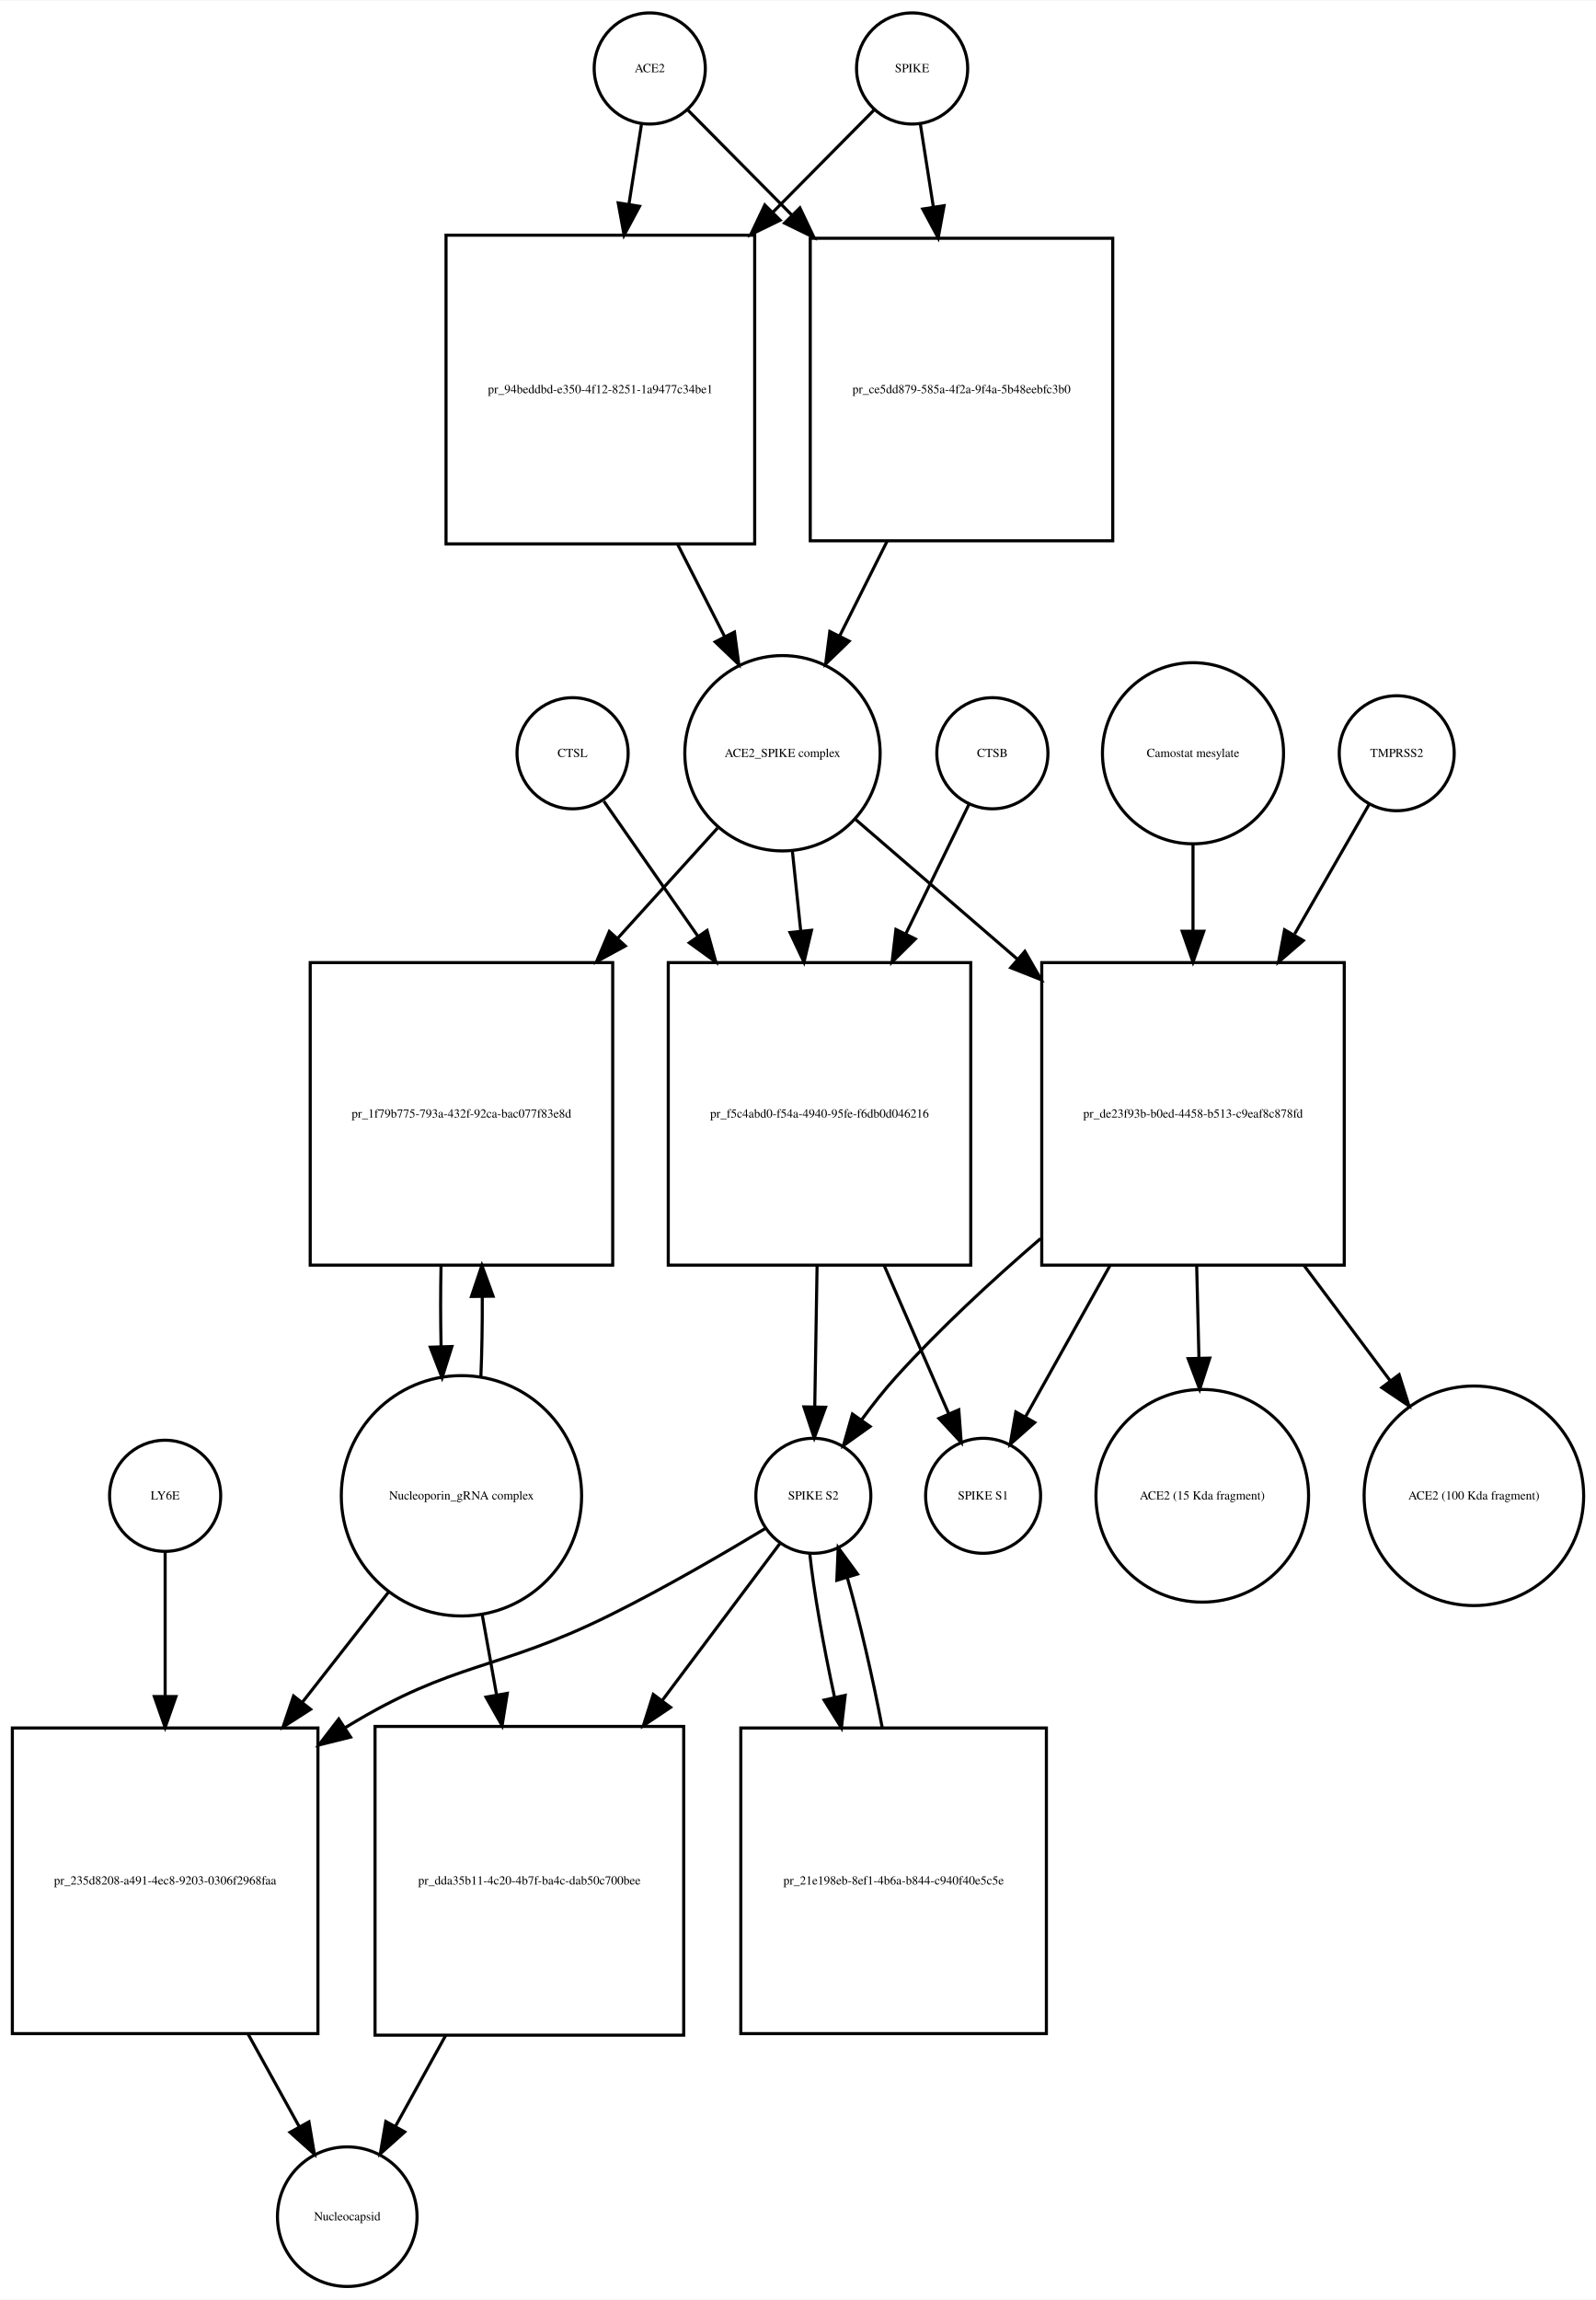
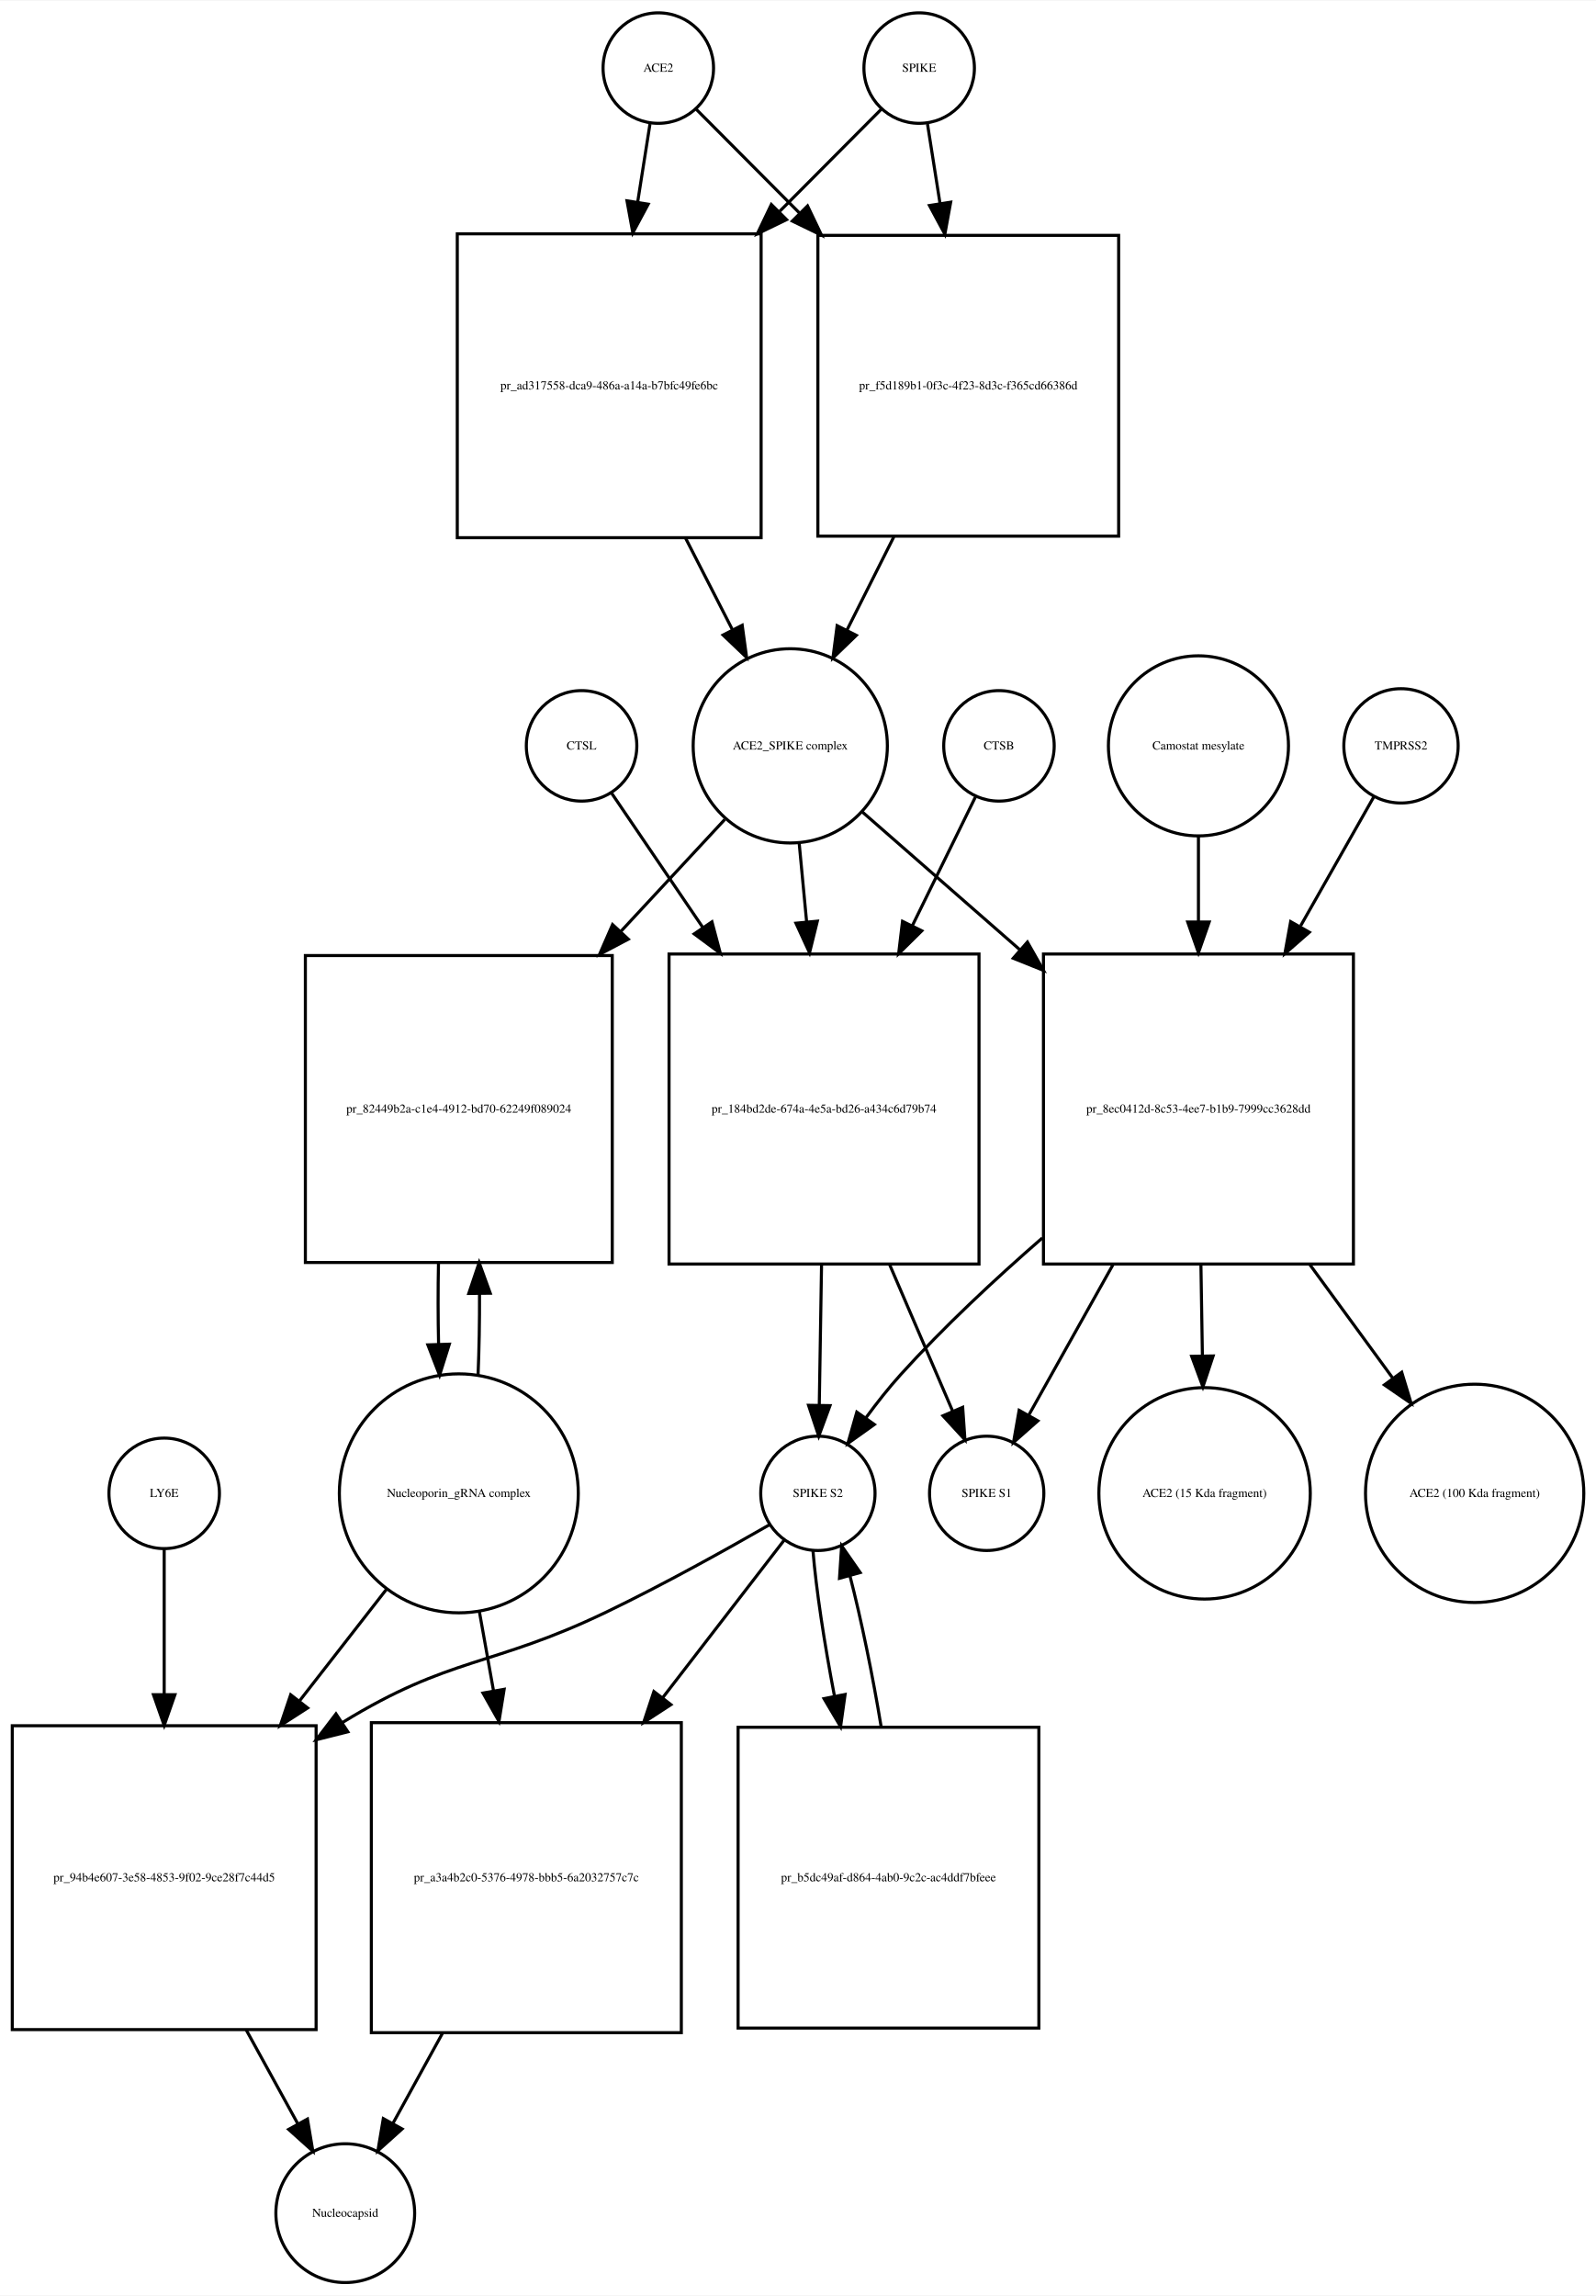
- <svg xmlns="http://www.w3.org/2000/svg" width="517pt" height="745pt" viewBox="0.00 0.00 517.03 744.68">
-   <g id="graph0" class="graph" transform="scale(1 1) rotate(0) translate(4 740.676)">
-     <polygon fill="white" stroke="none" points="-4,4 -4,-740.676 513.032,-740.676 513.032,4 -4,4" />
+ <svg xmlns="http://www.w3.org/2000/svg" width="520pt" height="748pt" viewBox="0.00 0.00 520.03 747.68">
+   <g id="graph0" class="graph" transform="scale(1 1) rotate(0) translate(4 743.676)">
+     <polygon fill="white" stroke="none" points="-4,4 -4,-743.676 516.032,-743.676 516.032,4 -4,4" />
    <g id="node1" class="node">
-       <ellipse fill="none" stroke="black" cx="206.5" cy="-718.676" rx="18" ry="18" />
-       <text text-anchor="middle" x="206.5" y="-717.476" font-family="Times,serif" font-size="4.00">ACE2</text>
+       <ellipse fill="none" stroke="black" cx="210.5" cy="-721.676" rx="18" ry="18" />
+       <text text-anchor="middle" x="210.5" y="-720.476" font-family="Times,serif" font-size="4.00">ACE2</text>
    </g>
    <g id="node2" class="node">
-       <polygon fill="none" stroke="black" points="240.5,-664.676 140.5,-664.676 140.5,-564.676 240.5,-564.676 240.5,-664.676" />
-       <text text-anchor="middle" x="190.5" y="-613.476" font-family="Times,serif" font-size="4.00">pr_94beddbd-e350-4f12-8251-1a9477c34be1</text>
+       <polygon fill="none" stroke="black" points="244,-667.676 145,-667.676 145,-568.676 244,-568.676 244,-667.676" />
+       <text text-anchor="middle" x="194.5" y="-616.976" font-family="Times,serif" font-size="4.00">pr_ad317558-dca9-486a-a14a-b7bfc49fe6bc</text>
    </g>
    <g id="edge1" class="edge">
-       <path fill="none" stroke="black" d="M203.858,-700.833C202.699,-693.442 201.261,-684.279 199.763,-674.73" />
-       <polygon fill="black" stroke="black" points="203.197,-674.034 198.19,-664.697 196.282,-675.119 203.197,-674.034" />
+       <path fill="none" stroke="black" d="M207.786,-703.458C206.647,-696.231 205.248,-687.361 203.792,-678.12" />
+       <polygon fill="black" stroke="black" points="207.212,-677.338 202.197,-668.005 200.297,-678.428 207.212,-677.338" />
    </g>
    <g id="node17" class="node">
-       <polygon fill="none" stroke="black" points="356.5,-663.676 258.5,-663.676 258.5,-565.676 356.5,-565.676 356.5,-663.676" />
-       <text text-anchor="middle" x="307.5" y="-613.476" font-family="Times,serif" font-size="4.00">pr_ce5dd879-585a-4f2a-9f4a-5b48eebfc3b0</text>
+       <polygon fill="none" stroke="black" points="360.5,-667.176 262.5,-667.176 262.5,-569.176 360.5,-569.176 360.5,-667.176" />
+       <text text-anchor="middle" x="311.5" y="-616.976" font-family="Times,serif" font-size="4.00">pr_f5d189b1-0f3c-4f23-8d3c-f365cd66386d</text>
    </g>
    <g id="edge2" class="edge">
-       <path fill="none" stroke="black" d="M218.885,-705.169C227.596,-696.372 239.925,-683.921 252.625,-671.094" />
-       <polygon fill="black" stroke="black" points="255.15,-673.519 259.699,-663.951 250.176,-668.594 255.15,-673.519" />
+       <path fill="none" stroke="black" d="M222.885,-708.23C231.596,-699.476 243.925,-687.086 256.625,-674.322" />
+       <polygon fill="black" stroke="black" points="259.126,-676.771 263.699,-667.214 254.164,-671.834 259.126,-676.771" />
    </g>
    <g id="node3" class="node">
-       <ellipse fill="none" stroke="black" cx="249.5" cy="-496.856" rx="31.641" ry="31.641" />
-       <text text-anchor="middle" x="249.5" y="-495.656" font-family="Times,serif" font-size="4.00">ACE2_SPIKE complex</text>
+       <ellipse fill="none" stroke="black" cx="253.5" cy="-500.856" rx="31.641" ry="31.641" />
+       <text text-anchor="middle" x="253.5" y="-499.656" font-family="Times,serif" font-size="4.00">ACE2_SPIKE complex</text>
    </g>
    <g id="edge3" class="edge">
-       <path fill="none" stroke="black" d="M215.521,-564.558C220.609,-554.57 225.879,-544.225 230.707,-534.749" />
-       <polygon fill="black" stroke="black" points="233.943,-536.107 235.363,-525.607 227.706,-532.929 233.943,-536.107" />
+       <path fill="none" stroke="black" d="M219.35,-568.604C224.452,-558.633 229.744,-548.289 234.596,-538.806" />
+       <polygon fill="black" stroke="black" points="237.838,-540.154 239.277,-529.657 231.606,-536.966 237.838,-540.154" />
    </g>
    <g id="node6" class="node">
-       <polygon fill="none" stroke="black" points="194.5,-429.037 96.5,-429.037 96.5,-331.037 194.5,-331.037 194.5,-429.037" />
-       <text text-anchor="middle" x="145.5" y="-378.837" font-family="Times,serif" font-size="4.00">pr_1f79b775-793a-432f-92ca-bac077f83e8d</text>
+       <polygon fill="none" stroke="black" points="195.5,-432.537 95.5,-432.537 95.5,-332.537 195.5,-332.537 195.5,-432.537" />
+       <text text-anchor="middle" x="145.5" y="-381.337" font-family="Times,serif" font-size="4.00">pr_82449b2a-c1e4-4912-bd70-62249f089024</text>
    </g>
    <g id="edge4" class="edge">
-       <path fill="none" stroke="black" d="M228.454,-472.621C219.027,-462.213 207.466,-449.449 196.002,-436.793" />
-       <polygon fill="black" stroke="black" points="198.588,-434.434 189.28,-429.372 193.4,-439.133 198.588,-434.434" />
+       <path fill="none" stroke="black" d="M232.163,-476.875C222.399,-466.359 210.353,-453.386 198.381,-440.491" />
+       <polygon fill="black" stroke="black" points="200.727,-437.874 191.358,-432.927 195.597,-442.637 200.727,-437.874" />
    </g>
    <g id="node7" class="node">
-       <polygon fill="none" stroke="black" points="310.5,-429.037 212.5,-429.037 212.5,-331.037 310.5,-331.037 310.5,-429.037" />
-       <text text-anchor="middle" x="261.5" y="-378.837" font-family="Times,serif" font-size="4.00">pr_f5c4abd0-f54a-4940-95fe-f6db0d046216</text>
+       <polygon fill="none" stroke="black" points="315,-433.037 214,-433.037 214,-332.037 315,-332.037 315,-433.037" />
+       <text text-anchor="middle" x="264.5" y="-381.337" font-family="Times,serif" font-size="4.00">pr_184bd2de-674a-4e5a-bd26-a434c6d79b74</text>
    </g>
    <g id="edge5" class="edge">
-       <path fill="none" stroke="black" d="M252.716,-465.087C253.553,-457.075 254.483,-448.174 255.416,-439.247" />
-       <polygon fill="black" stroke="black" points="258.908,-439.513 256.466,-429.203 251.945,-438.785 258.908,-439.513" />
+       <path fill="none" stroke="black" d="M256.419,-468.99C257.168,-461.068 258,-452.272 258.837,-443.423" />
+       <polygon fill="black" stroke="black" points="262.322,-443.738 259.78,-433.453 255.354,-443.079 262.322,-443.738" />
    </g>
    <g id="node12" class="node">
-       <polygon fill="none" stroke="black" points="431.5,-429.037 333.5,-429.037 333.5,-331.037 431.5,-331.037 431.5,-429.037" />
-       <text text-anchor="middle" x="382.5" y="-378.837" font-family="Times,serif" font-size="4.00">pr_de23f93b-b0ed-4458-b513-c9eaf8c878fd</text>
+       <polygon fill="none" stroke="black" points="437,-433.037 336,-433.037 336,-332.037 437,-332.037 437,-433.037" />
+       <text text-anchor="middle" x="386.5" y="-381.337" font-family="Times,serif" font-size="4.00">pr_8ec0412d-8c53-4ee7-b1b9-7999cc3628dd</text>
    </g>
    <g id="edge6" class="edge">
-       <path fill="none" stroke="black" d="M273.278,-475.329C287.857,-462.742 307.187,-446.055 325.53,-430.219" />
-       <polygon fill="black" stroke="black" points="328.031,-432.684 333.314,-423.499 323.457,-427.385 328.031,-432.684" />
+       <path fill="none" stroke="black" d="M276.972,-479.328C291.262,-466.831 310.198,-450.27 328.3,-434.438" />
+       <polygon fill="black" stroke="black" points="330.768,-436.929 335.991,-427.711 326.159,-431.66 330.768,-436.929" />
    </g>
    <g id="node4" class="node">
-       <ellipse fill="none" stroke="black" cx="291.5" cy="-718.676" rx="18" ry="18" />
-       <text text-anchor="middle" x="291.5" y="-717.476" font-family="Times,serif" font-size="4.00">SPIKE</text>
+       <ellipse fill="none" stroke="black" cx="295.5" cy="-721.676" rx="18" ry="18" />
+       <text text-anchor="middle" x="295.5" y="-720.476" font-family="Times,serif" font-size="4.00">SPIKE</text>
    </g>
    <g id="edge7" class="edge">
-       <path fill="none" stroke="black" d="M279.115,-705.169C270.661,-696.631 258.799,-684.651 246.497,-672.227" />
-       <polygon fill="black" stroke="black" points="248.748,-669.527 239.225,-664.884 243.774,-674.452 248.748,-669.527" />
+       <path fill="none" stroke="black" d="M283.115,-708.23C274.573,-699.646 262.552,-687.565 250.112,-675.064" />
+       <polygon fill="black" stroke="black" points="252.298,-672.298 242.763,-667.678 247.336,-677.235 252.298,-672.298" />
    </g>
    <g id="edge8" class="edge">
-       <path fill="none" stroke="black" d="M294.142,-700.833C295.34,-693.194 296.835,-683.663 298.387,-673.769" />
-       <polygon fill="black" stroke="black" points="301.857,-674.232 299.949,-663.811 294.942,-673.147 301.857,-674.232" />
+       <path fill="none" stroke="black" d="M298.214,-703.458C299.379,-696.07 300.814,-686.966 302.306,-677.502" />
+       <polygon fill="black" stroke="black" points="305.772,-677.99 303.872,-667.567 298.857,-676.9 305.772,-677.99" />
    </g>
    <g id="node5" class="node">
-       <ellipse fill="none" stroke="black" cx="145.5" cy="-256.322" rx="38.929" ry="38.929" />
-       <text text-anchor="middle" x="145.5" y="-255.122" font-family="Times,serif" font-size="4.00">Nucleoporin_gRNA complex </text>
+       <ellipse fill="none" stroke="black" cx="145.5" cy="-257.322" rx="38.929" ry="38.929" />
+       <text text-anchor="middle" x="145.5" y="-256.122" font-family="Times,serif" font-size="4.00">Nucleoporin_gRNA complex </text>
    </g>
    <g id="edge9" class="edge">
-       <path fill="none" stroke="black" d="M151.777,-294.569C152.128,-302.905 152.283,-311.939 152.244,-320.895" />
-       <polygon fill="black" stroke="black" points="148.744,-320.888 152.117,-330.932 155.743,-320.977 148.744,-320.888" />
+       <path fill="none" stroke="black" d="M151.768,-295.812C152.121,-304.209 152.28,-313.316 152.245,-322.353" />
+       <polygon fill="black" stroke="black" points="148.744,-322.444 152.124,-332.485 155.744,-322.528 148.744,-322.444" />
    </g>
    <g id="node18" class="node">
-       <polygon fill="none" stroke="black" points="99,-181.108 0,-181.108 0,-82.108 99,-82.108 99,-181.108" />
-       <text text-anchor="middle" x="49.5" y="-130.408" font-family="Times,serif" font-size="4.00">pr_235d8208-a491-4ec8-9203-0306f2968faa</text>
+       <polygon fill="none" stroke="black" points="99,-181.608 0,-181.608 0,-82.608 99,-82.608 99,-181.608" />
+       <text text-anchor="middle" x="49.5" y="-130.908" font-family="Times,serif" font-size="4.00">pr_94b4e607-3e58-4853-9f02-9ce28f7c44d5</text>
    </g>
    <g id="edge10" class="edge">
-       <path fill="none" stroke="black" d="M122.016,-225.303C113.546,-214.477 103.685,-201.871 94.013,-189.508" />
-       <polygon fill="black" stroke="black" points="96.62,-187.16 87.701,-181.44 91.106,-191.473 96.62,-187.16" />
+       <path fill="none" stroke="black" d="M122.016,-226.181C113.455,-215.194 103.473,-202.381 93.701,-189.84" />
+       <polygon fill="black" stroke="black" points="96.235,-187.397 87.328,-181.659 90.713,-191.699 96.235,-187.397" />
    </g>
    <g id="node22" class="node">
-       <polygon fill="none" stroke="black" points="217.5,-181.608 117.5,-181.608 117.5,-81.608 217.5,-81.608 217.5,-181.608" />
-       <text text-anchor="middle" x="167.5" y="-130.408" font-family="Times,serif" font-size="4.00">pr_dda35b11-4c20-4b7f-ba4c-dab50c700bee</text>
+       <polygon fill="none" stroke="black" points="218,-182.608 117,-182.608 117,-81.608 218,-81.608 218,-182.608" />
+       <text text-anchor="middle" x="167.5" y="-130.908" font-family="Times,serif" font-size="4.00">pr_a3a4b2c0-5376-4978-bbb5-6a2032757c7c</text>
    </g>
    <g id="edge11" class="edge">
-       <path fill="none" stroke="black" d="M152.16,-218.171C153.649,-209.868 155.264,-200.861 156.868,-191.912" />
-       <polygon fill="black" stroke="black" points="160.348,-192.334 158.668,-181.873 153.458,-191.099 160.348,-192.334" />
+       <path fill="none" stroke="black" d="M152.16,-219.02C153.631,-210.786 155.224,-201.862 156.809,-192.986" />
+       <polygon fill="black" stroke="black" points="160.275,-193.484 158.587,-183.024 153.384,-192.254 160.275,-193.484" />
    </g>
    <g id="edge12" class="edge">
-       <path fill="none" stroke="black" d="M138.883,-330.932C138.701,-322.334 138.706,-313.381 138.897,-304.801" />
-       <polygon fill="black" stroke="black" points="142.403,-304.676 139.223,-294.569 135.406,-304.453 142.403,-304.676" />
+       <path fill="none" stroke="black" d="M138.876,-332.485C138.697,-323.706 138.709,-314.572 138.909,-305.837" />
+       <polygon fill="black" stroke="black" points="142.409,-305.92 139.232,-295.812 135.412,-305.694 142.409,-305.92" />
    </g>
    <g id="node8" class="node">
-       <ellipse fill="none" stroke="black" cx="259.5" cy="-256.322" rx="18.623" ry="18.623" />
-       <text text-anchor="middle" x="259.5" y="-255.122" font-family="Times,serif" font-size="4.00">SPIKE S2</text>
+       <ellipse fill="none" stroke="black" cx="262.5" cy="-257.322" rx="18.623" ry="18.623" />
+       <text text-anchor="middle" x="262.5" y="-256.122" font-family="Times,serif" font-size="4.00">SPIKE S2</text>
    </g>
    <g id="edge13" class="edge">
-       <path fill="none" stroke="black" d="M260.71,-330.932C260.455,-315.412 260.18,-298.734 259.958,-285.184" />
-       <polygon fill="black" stroke="black" points="263.456,-285.011 259.792,-275.07 256.456,-285.126 263.456,-285.011" />
+       <path fill="none" stroke="black" d="M263.692,-331.776C263.439,-316.176 263.169,-299.524 262.95,-286.025" />
+       <polygon fill="black" stroke="black" points="266.448,-285.897 262.786,-275.956 259.449,-286.011 266.448,-285.897" />
    </g>
    <g id="node11" class="node">
-       <ellipse fill="none" stroke="black" cx="314.5" cy="-256.322" rx="18.623" ry="18.623" />
-       <text text-anchor="middle" x="314.5" y="-255.122" font-family="Times,serif" font-size="4.00">SPIKE S1</text>
+       <ellipse fill="none" stroke="black" cx="317.5" cy="-257.322" rx="18.623" ry="18.623" />
+       <text text-anchor="middle" x="317.5" y="-256.122" font-family="Times,serif" font-size="4.00">SPIKE S1</text>
    </g>
    <g id="edge14" class="edge">
-       <path fill="none" stroke="black" d="M282.447,-330.932C289.572,-314.57 297.257,-296.921 303.316,-283.007" />
-       <polygon fill="black" stroke="black" points="306.625,-284.173 307.409,-273.607 300.207,-281.378 306.625,-284.173" />
+       <path fill="none" stroke="black" d="M285.904,-331.776C292.932,-315.437 300.457,-297.944 306.4,-284.128" />
+       <polygon fill="black" stroke="black" points="309.681,-285.357 310.417,-274.788 303.251,-282.591 309.681,-285.357" />
    </g>
    <g id="edge15" class="edge">
-       <path fill="none" stroke="black" d="M244.048,-245.798C230.849,-237.833 211.239,-226.395 193.5,-217.608 156.736,-199.399 143.543,-202.942 108.5,-181.608 108.308,-181.492 108.116,-181.374 107.924,-181.256" />
-       <polygon fill="black" stroke="black" points="109.58,-178.157 99.298,-175.601 105.742,-184.011 109.58,-178.157" />
+       <path fill="none" stroke="black" d="M246.848,-247.16C233.019,-239.212 212.2,-227.603 193.5,-218.608 156.159,-200.648 142.793,-204.318 107.5,-182.608 107.412,-182.554 107.324,-182.5 107.236,-182.445" />
+       <polygon fill="black" stroke="black" points="109.336,-179.638 99.063,-177.049 105.479,-185.48 109.336,-179.638" />
    </g>
    <g id="node21" class="node">
-       <polygon fill="none" stroke="black" points="335,-181.108 236,-181.108 236,-82.108 335,-82.108 335,-181.108" />
-       <text text-anchor="middle" x="285.5" y="-130.408" font-family="Times,serif" font-size="4.00">pr_21e198eb-8ef1-4b6a-b844-c940f40e5c5e</text>
+       <polygon fill="none" stroke="black" points="334.5,-181.108 236.5,-181.108 236.5,-83.108 334.5,-83.108 334.5,-181.108" />
+       <text text-anchor="middle" x="285.5" y="-130.908" font-family="Times,serif" font-size="4.00">pr_b5dc49af-d864-4ab0-9c2c-ac4ddf7bfeee</text>
    </g>
    <g id="edge16" class="edge">
-       <path fill="none" stroke="black" d="M258.325,-237.741C259.636,-225.386 262.686,-208.092 266.365,-191.092" />
-       <polygon fill="black" stroke="black" points="269.82,-191.68 268.596,-181.156 262.99,-190.147 269.82,-191.68" />
+       <path fill="none" stroke="black" d="M260.895,-238.669C261.913,-226.153 264.578,-208.588 267.883,-191.371" />
+       <polygon fill="black" stroke="black" points="271.365,-191.808 269.895,-181.316 264.501,-190.434 271.365,-191.808" />
    </g>
    <g id="edge17" class="edge">
-       <path fill="none" stroke="black" d="M248.585,-240.764C239.048,-228.042 224.556,-208.713 210.449,-189.896" />
-       <polygon fill="black" stroke="black" points="213.242,-187.786 204.443,-181.884 207.641,-191.985 213.242,-187.786" />
+       <path fill="none" stroke="black" d="M251.602,-242.188C241.794,-229.467 226.702,-209.893 211.996,-190.82" />
+       <polygon fill="black" stroke="black" points="214.612,-188.48 205.734,-182.697 209.068,-192.754 214.612,-188.48" />
    </g>
    <g id="node9" class="node">
-       <ellipse fill="none" stroke="black" cx="317.5" cy="-496.856" rx="18" ry="18" />
-       <text text-anchor="middle" x="317.5" y="-495.656" font-family="Times,serif" font-size="4.00">CTSB</text>
+       <ellipse fill="none" stroke="black" cx="321.5" cy="-500.856" rx="18" ry="18" />
+       <text text-anchor="middle" x="321.5" y="-499.656" font-family="Times,serif" font-size="4.00">CTSB</text>
    </g>
    <g id="edge18" class="edge">
-       <path fill="none" stroke="black" d="M309.948,-480.371C304.582,-469.37 297.013,-453.852 289.45,-438.344" />
-       <polygon fill="black" stroke="black" points="292.543,-436.702 285.014,-429.248 286.252,-439.771 292.543,-436.702" />
+       <path fill="none" stroke="black" d="M313.813,-484.169C308.427,-473.179 300.862,-457.741 293.271,-442.25" />
+       <polygon fill="black" stroke="black" points="296.359,-440.596 288.815,-433.157 290.073,-443.677 296.359,-440.596" />
    </g>
    <g id="node10" class="node">
-       <ellipse fill="none" stroke="black" cx="181.5" cy="-496.856" rx="18" ry="18" />
-       <text text-anchor="middle" x="181.5" y="-495.656" font-family="Times,serif" font-size="4.00">CTSL</text>
+       <ellipse fill="none" stroke="black" cx="185.5" cy="-500.856" rx="18" ry="18" />
+       <text text-anchor="middle" x="185.5" y="-499.656" font-family="Times,serif" font-size="4.00">CTSL</text>
    </g>
    <g id="edge19" class="edge">
-       <path fill="none" stroke="black" d="M191.632,-481.314C199.437,-470.112 210.768,-453.85 222.041,-437.671" />
-       <polygon fill="black" stroke="black" points="225.066,-439.45 227.911,-429.244 219.323,-435.448 225.066,-439.45" />
+       <path fill="none" stroke="black" d="M195.187,-485.593C202.765,-474.435 213.845,-458.122 224.931,-441.798" />
+       <polygon fill="black" stroke="black" points="227.987,-443.527 230.71,-433.288 222.197,-439.595 227.987,-443.527" />
    </g>
    <g id="edge20" class="edge">
-       <path fill="none" stroke="black" d="M333.12,-339.646C317.498,-326.206 300.634,-310.621 286.5,-295.037 282.578,-290.712 278.712,-285.812 275.185,-281.01" />
-       <polygon fill="black" stroke="black" points="277.887,-278.769 269.263,-272.616 272.167,-282.804 277.887,-278.769" />
+       <path fill="none" stroke="black" d="M335.627,-340.528C320.126,-327.045 303.497,-311.526 289.5,-296.037 285.586,-291.705 281.723,-286.802 278.197,-281.999" />
+       <polygon fill="black" stroke="black" points="280.899,-279.758 272.274,-273.605 275.18,-283.794 280.899,-279.758" />
    </g>
    <g id="edge21" class="edge">
-       <path fill="none" stroke="black" d="M355.625,-330.932C346.274,-314.195 336.171,-296.112 328.319,-282.057" />
-       <polygon fill="black" stroke="black" points="331.212,-280.059 323.279,-273.036 325.101,-283.473 331.212,-280.059" />
+       <path fill="none" stroke="black" d="M358.634,-331.776C349.213,-314.953 339.107,-296.906 331.269,-282.91" />
+       <polygon fill="black" stroke="black" points="334.181,-280.947 326.242,-273.933 328.074,-284.368 334.181,-280.947" />
    </g>
    <g id="node15" class="node">
-       <ellipse fill="none" stroke="black" cx="385.5" cy="-256.322" rx="34.443" ry="34.443" />
-       <text text-anchor="middle" x="385.5" y="-255.122" font-family="Times,serif" font-size="4.00">ACE2 (15 Kda fragment)</text>
+       <ellipse fill="none" stroke="black" cx="388.5" cy="-257.322" rx="34.443" ry="34.443" />
+       <text text-anchor="middle" x="388.5" y="-256.122" font-family="Times,serif" font-size="4.00">ACE2 (15 Kda fragment)</text>
    </g>
    <g id="edge22" class="edge">
-       <path fill="none" stroke="black" d="M383.686,-330.932C383.929,-321.075 384.183,-310.75 384.422,-301.057" />
-       <polygon fill="black" stroke="black" points="387.926,-300.921 384.674,-290.838 380.928,-300.749 387.926,-300.921" />
+       <path fill="none" stroke="black" d="M387.308,-331.776C387.467,-321.966 387.633,-311.74 387.789,-302.143" />
+       <polygon fill="black" stroke="black" points="391.29,-302.082 387.953,-292.027 384.291,-301.969 391.29,-302.082" />
    </g>
    <g id="node16" class="node">
-       <ellipse fill="none" stroke="black" cx="473.5" cy="-256.322" rx="35.564" ry="35.564" />
-       <text text-anchor="middle" x="473.5" y="-255.122" font-family="Times,serif" font-size="4.00">ACE2 (100 Kda fragment)</text>
+       <ellipse fill="none" stroke="black" cx="476.5" cy="-257.322" rx="35.564" ry="35.564" />
+       <text text-anchor="middle" x="476.5" y="-256.122" font-family="Times,serif" font-size="4.00">ACE2 (100 Kda fragment)</text>
    </g>
    <g id="edge23" class="edge">
-       <path fill="none" stroke="black" d="M418.466,-330.932C427.74,-318.527 437.568,-305.382 446.313,-293.686" />
-       <polygon fill="black" stroke="black" points="449.281,-295.561 452.466,-285.456 443.674,-291.37 449.281,-295.561" />
+       <path fill="none" stroke="black" d="M422.847,-331.776C431.876,-319.414 441.388,-306.392 449.855,-294.801" />
+       <polygon fill="black" stroke="black" points="452.74,-296.784 455.812,-286.645 447.088,-292.655 452.74,-296.784" />
    </g>
    <g id="node13" class="node">
-       <ellipse fill="none" stroke="black" cx="448.5" cy="-496.856" rx="18.623" ry="18.623" />
-       <text text-anchor="middle" x="448.5" y="-495.656" font-family="Times,serif" font-size="4.00">TMPRSS2</text>
+       <ellipse fill="none" stroke="black" cx="452.5" cy="-500.856" rx="18.623" ry="18.623" />
+       <text text-anchor="middle" x="452.5" y="-499.656" font-family="Times,serif" font-size="4.00">TMPRSS2</text>
    </g>
    <g id="edge24" class="edge">
-       <path fill="none" stroke="black" d="M439.599,-480.371C433.275,-469.37 424.355,-453.852 415.441,-438.344" />
-       <polygon fill="black" stroke="black" points="418.231,-436.174 410.213,-429.248 412.162,-439.662 418.231,-436.174" />
+       <path fill="none" stroke="black" d="M443.599,-484.169C437.363,-473.179 428.604,-457.741 419.814,-442.25" />
+       <polygon fill="black" stroke="black" points="422.634,-440.127 414.654,-433.157 416.545,-443.581 422.634,-440.127" />
    </g>
    <g id="node14" class="node">
-       <ellipse fill="none" stroke="black" cx="382.5" cy="-496.856" rx="29.337" ry="29.337" />
-       <text text-anchor="middle" x="382.5" y="-495.656" font-family="Times,serif" font-size="4.00">Camostat mesylate</text>
+       <ellipse fill="none" stroke="black" cx="386.5" cy="-500.856" rx="29.337" ry="29.337" />
+       <text text-anchor="middle" x="386.5" y="-499.656" font-family="Times,serif" font-size="4.00">Camostat mesylate</text>
    </g>
    <g id="edge25" class="edge">
-       <path fill="none" stroke="black" d="M382.5,-467.474C382.5,-458.898 382.5,-449.149 382.5,-439.365" />
-       <polygon fill="black" stroke="black" points="386,-439.203 382.5,-429.203 379,-439.203 386,-439.203" />
+       <path fill="none" stroke="black" d="M386.5,-471.401C386.5,-462.915 386.5,-453.276 386.5,-443.567" />
+       <polygon fill="black" stroke="black" points="390,-443.469 386.5,-433.469 383,-443.469 390,-443.469" />
    </g>
    <g id="edge26" class="edge">
-       <path fill="none" stroke="black" d="M283.407,-565.564C278.265,-555.297 272.911,-544.606 268.018,-534.834" />
-       <polygon fill="black" stroke="black" points="271.096,-533.165 263.489,-525.79 264.837,-536.299 271.096,-533.165" />
+       <path fill="none" stroke="black" d="M287.239,-568.938C282.111,-558.742 276.779,-548.142 271.91,-538.46" />
+       <polygon fill="black" stroke="black" points="275.024,-536.862 267.404,-529.501 268.77,-540.008 275.024,-536.862" />
    </g>
    <g id="node19" class="node">
      <ellipse fill="none" stroke="black" cx="108.5" cy="-22.804" rx="22.61" ry="22.61" />
      <text text-anchor="middle" x="108.5" y="-21.604" font-family="Times,serif" font-size="4.00">Nucleocapsid</text>
    </g>
    <g id="edge27" class="edge">
-       <path fill="none" stroke="black" d="M76.41,-81.894C82.049,-71.686 87.816,-61.248 92.876,-52.087" />
-       <polygon fill="black" stroke="black" points="96.088,-53.511 97.86,-43.065 89.961,-50.126 96.088,-53.511" />
+       <path fill="none" stroke="black" d="M76.238,-82.48C82.001,-71.999 87.905,-61.261 93.061,-51.883" />
+       <polygon fill="black" stroke="black" points="96.184,-53.468 97.935,-43.019 90.05,-50.095 96.184,-53.468" />
    </g>
    <g id="node20" class="node">
-       <ellipse fill="none" stroke="black" cx="49.5" cy="-256.322" rx="18" ry="18" />
-       <text text-anchor="middle" x="49.5" y="-255.122" font-family="Times,serif" font-size="4.00">LY6E</text>
+       <ellipse fill="none" stroke="black" cx="49.5" cy="-257.322" rx="18" ry="18" />
+       <text text-anchor="middle" x="49.5" y="-256.122" font-family="Times,serif" font-size="4.00">LY6E</text>
    </g>
    <g id="edge28" class="edge">
-       <path fill="none" stroke="black" d="M49.5,-238.26C49.5,-225.928 49.5,-208.485 49.5,-191.319" />
-       <polygon fill="black" stroke="black" points="53,-191.284 49.5,-181.284 46,-191.285 53,-191.284" />
+       <path fill="none" stroke="black" d="M49.5,-239.19C49.5,-226.753 49.5,-209.138 49.5,-191.827" />
+       <polygon fill="black" stroke="black" points="53,-191.712 49.5,-181.712 46,-191.712 53,-191.712" />
    </g>
    <g id="edge29" class="edge">
-       <path fill="none" stroke="black" d="M281.826,-181.183C278.666,-197.735 274.548,-215.587 270.557,-229.624" />
-       <polygon fill="black" stroke="black" points="267.106,-228.945 267.548,-239.531 273.804,-230.98 267.106,-228.945" />
+       <path fill="none" stroke="black" d="M283.137,-181.138C280.364,-197.985 276.622,-216.257 272.916,-230.57" />
+       <polygon fill="black" stroke="black" points="269.541,-229.643 270.238,-240.214 276.286,-231.515 269.541,-229.643" />
    </g>
    <g id="edge30" class="edge">
-       <path fill="none" stroke="black" d="M140.418,-81.583C134.842,-71.489 129.15,-61.185 124.146,-52.127" />
-       <polygon fill="black" stroke="black" points="127.113,-50.261 119.214,-43.2 120.986,-53.645 127.113,-50.261" />
+       <path fill="none" stroke="black" d="M140.245,-81.54C134.688,-71.432 129.023,-61.13 124.047,-52.08" />
+       <polygon fill="black" stroke="black" points="127.029,-50.239 119.144,-43.162 120.895,-53.611 127.029,-50.239" />
    </g>
  </g>
</svg>
